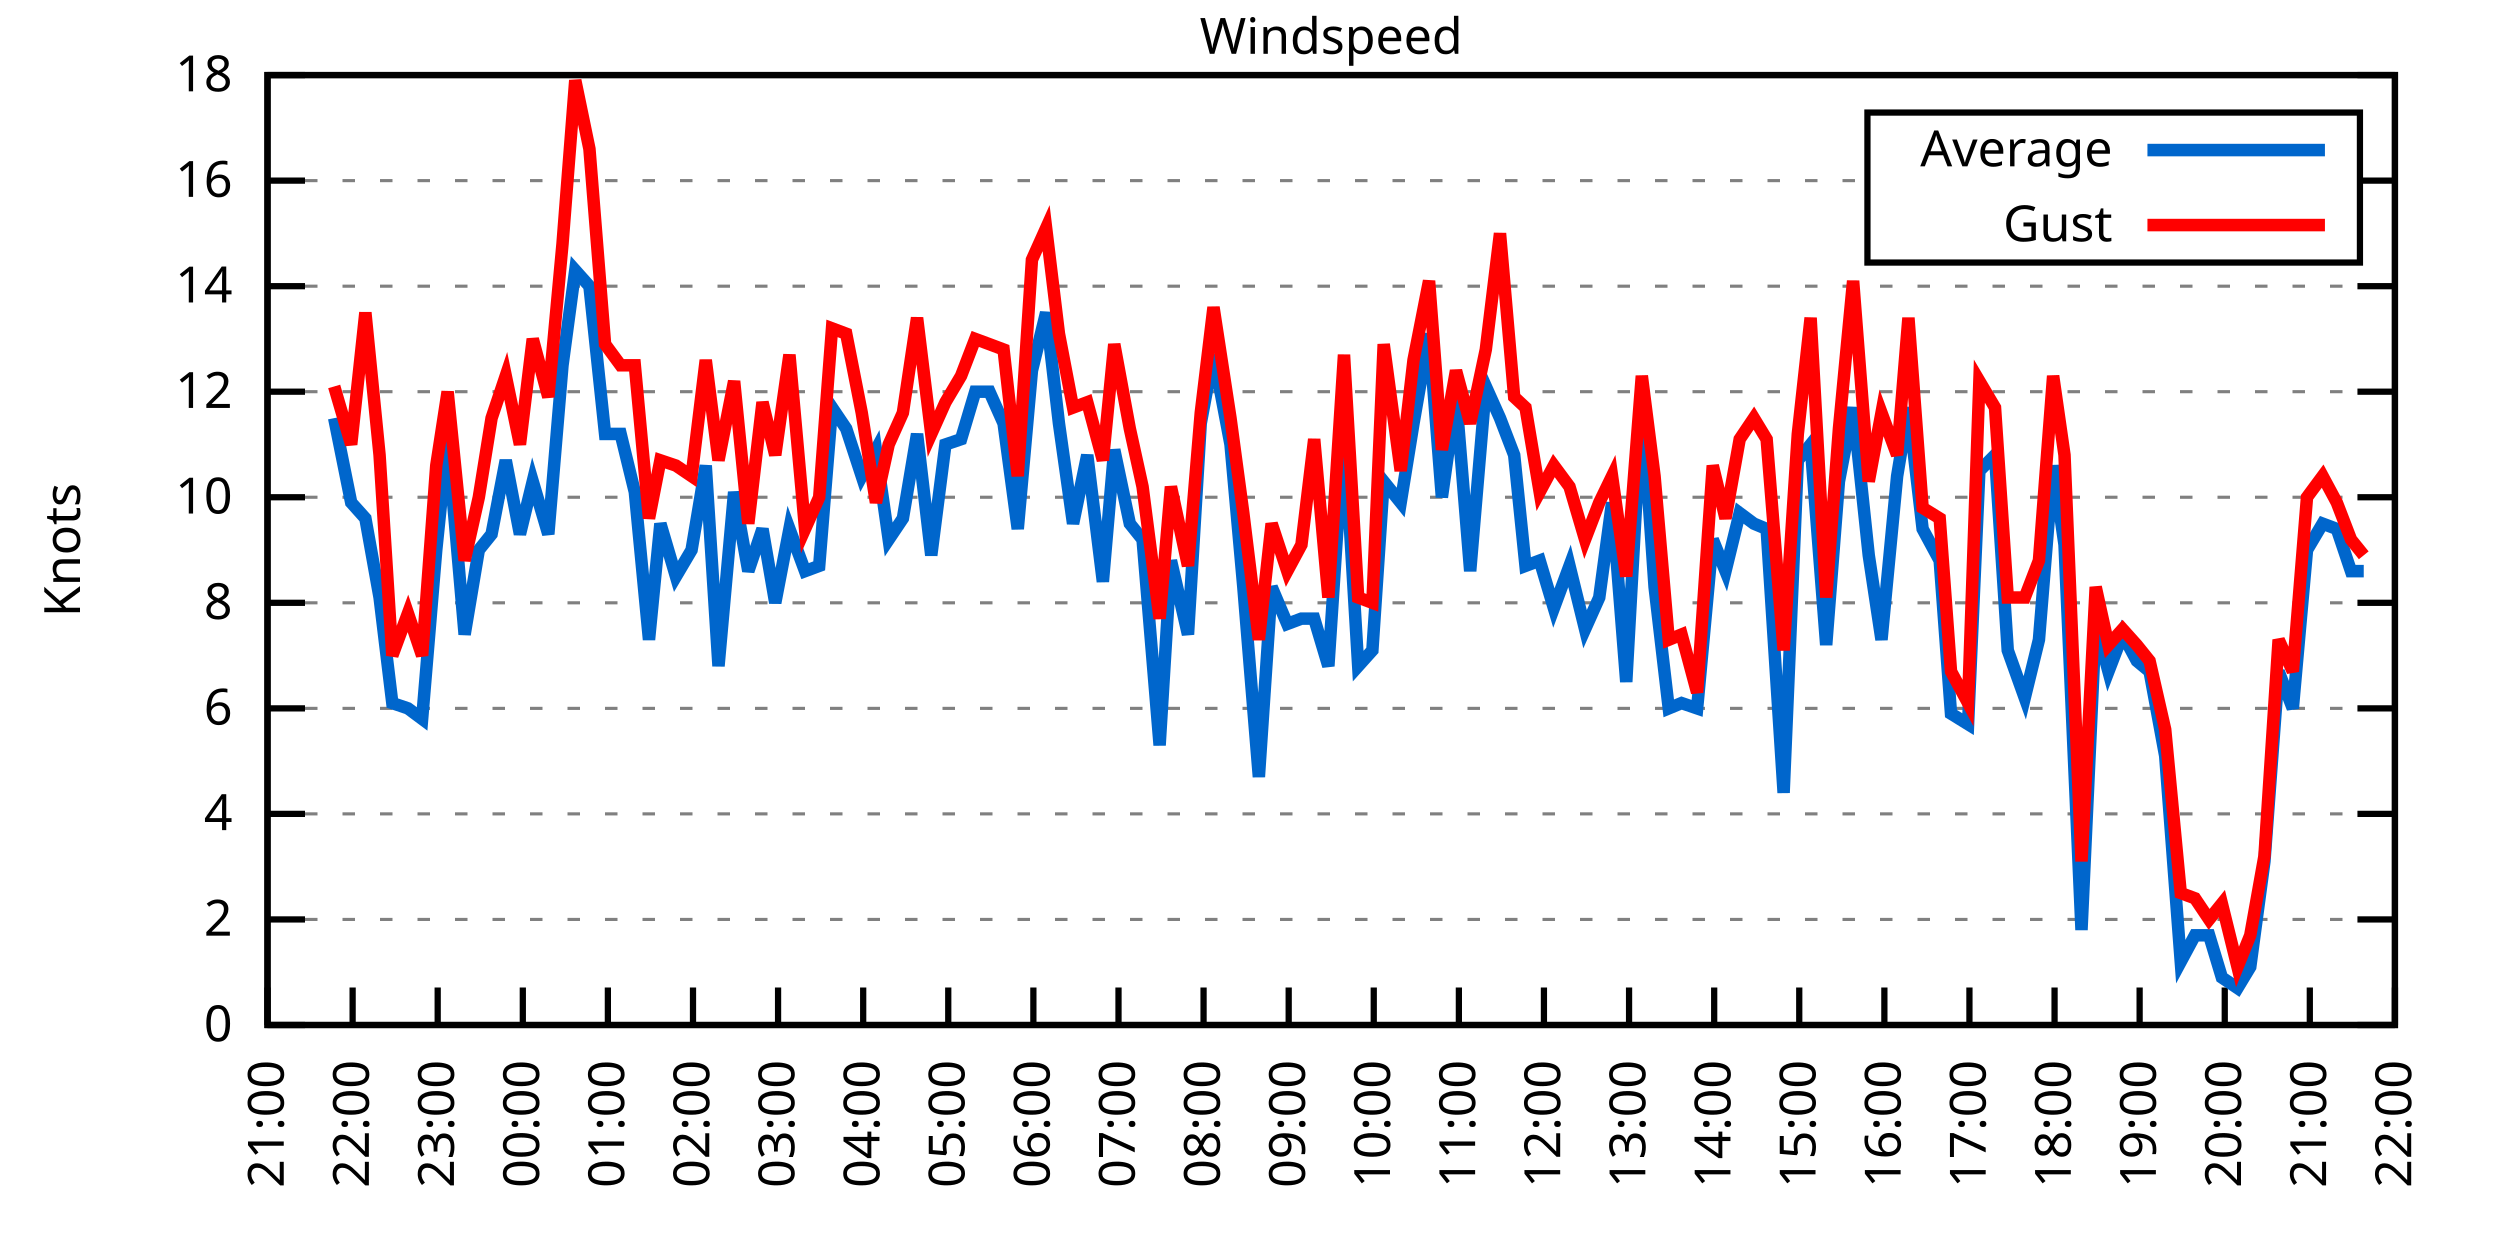
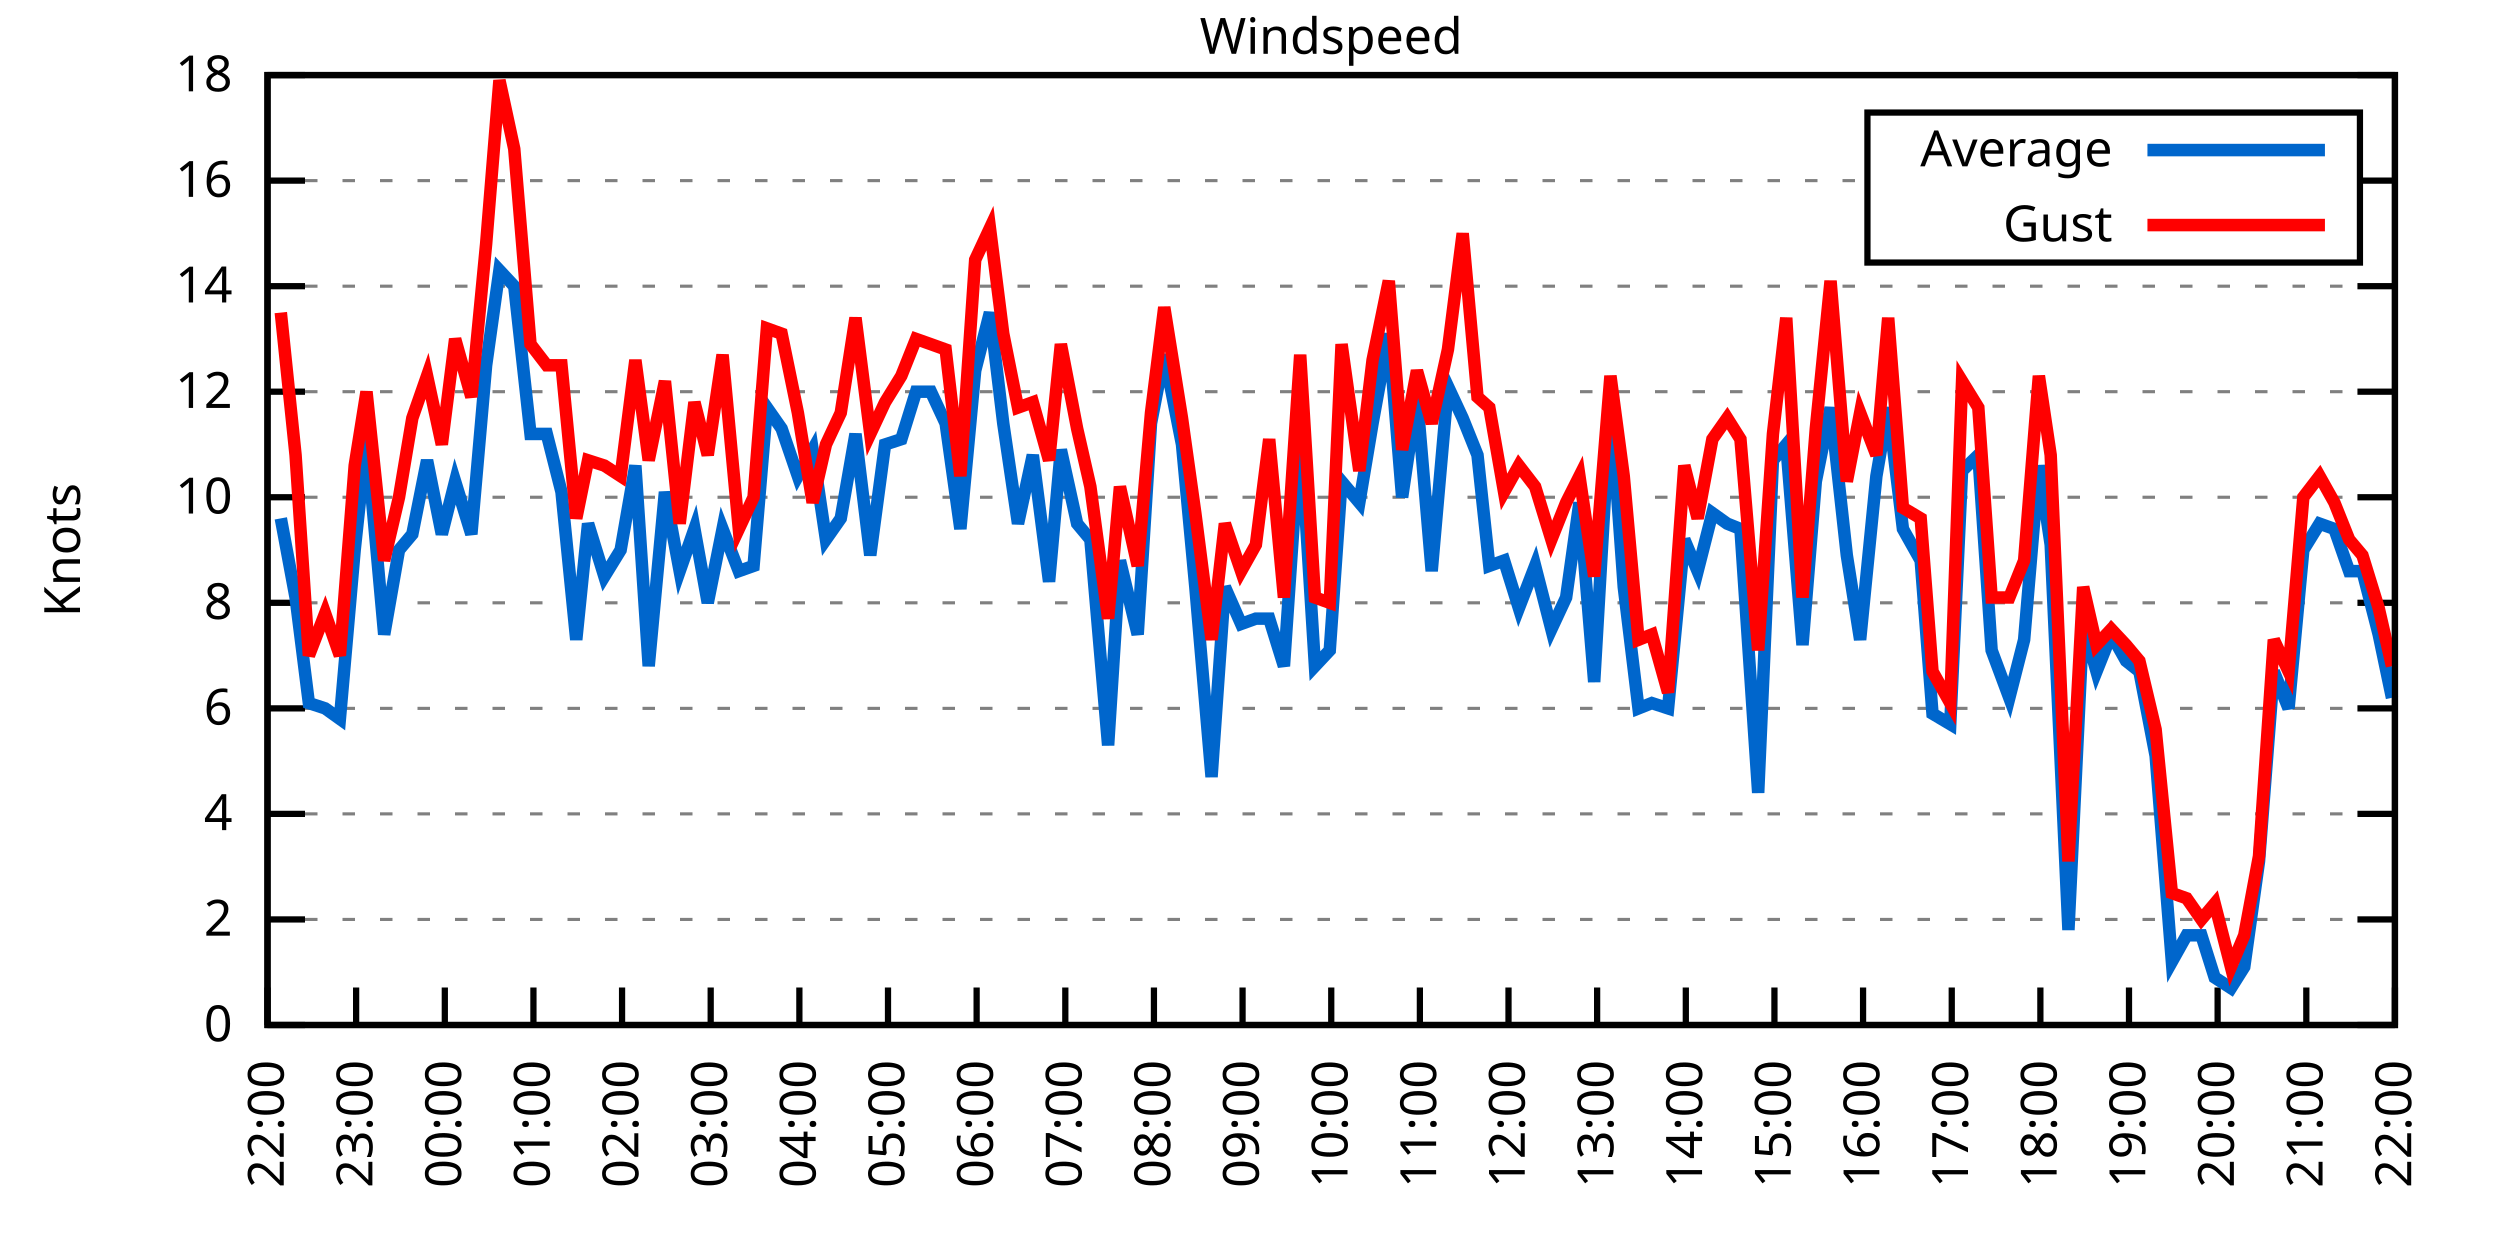
<svg xmlns="http://www.w3.org/2000/svg" xmlns:xlink="http://www.w3.org/1999/xlink" width="400" height="200" viewBox="0 0 400 200">
  <g id="gnuplot_canvas">
    <rect x="0" y="0" width="400" height="200" fill="none" />
    <defs>
      <circle id="gpDot" r="0.5" stroke-width="0.5" stroke="currentColor" />
      <path id="gpPt0" stroke-width="0.333" stroke="currentColor" d="M-1,0 h2 M0,-1 v2" />
      <path id="gpPt1" stroke-width="0.333" stroke="currentColor" d="M-1,-1 L1,1 M1,-1 L-1,1" />
      <path id="gpPt2" stroke-width="0.333" stroke="currentColor" d="M-1,0 L1,0 M0,-1 L0,1 M-1,-1 L1,1 M-1,1 L1,-1" />
      <rect id="gpPt3" stroke-width="0.333" stroke="currentColor" x="-1" y="-1" width="2" height="2" />
      <rect id="gpPt4" stroke-width="0.333" stroke="currentColor" fill="currentColor" x="-1" y="-1" width="2" height="2" />
      <circle id="gpPt5" stroke-width="0.333" stroke="currentColor" cx="0" cy="0" r="1" />
      <use xlink:href="#gpPt5" id="gpPt6" fill="currentColor" stroke="none" />
      <path id="gpPt7" stroke-width="0.333" stroke="currentColor" d="M0,-1.33 L-1.33,0.67 L1.33,0.67 z" />
      <use xlink:href="#gpPt7" id="gpPt8" fill="currentColor" stroke="none" />
      <use xlink:href="#gpPt7" id="gpPt9" stroke="currentColor" transform="rotate(180)" />
      <use xlink:href="#gpPt9" id="gpPt10" fill="currentColor" stroke="none" />
      <use xlink:href="#gpPt3" id="gpPt11" stroke="currentColor" transform="rotate(45)" />
      <use xlink:href="#gpPt11" id="gpPt12" fill="currentColor" stroke="none" />
      <path id="gpPt13" stroke-width="0.333" stroke="currentColor" d="M0,1.330 L1.265,0.411 L0.782,-1.067 L-0.782,-1.076 L-1.265,0.411 z" />
      <use xlink:href="#gpPt13" id="gpPt14" fill="currentColor" stroke="none" />
      <filter id="textbox" filterUnits="objectBoundingBox" x="0" y="0" height="1" width="1">
        <feFlood flood-color="white" flood-opacity="1" result="bgnd" />
        <feComposite in="SourceGraphic" in2="bgnd" operator="atop" />
      </filter>
      <filter id="greybox" filterUnits="objectBoundingBox" x="0" y="0" height="1" width="1">
        <feFlood flood-color="lightgrey" flood-opacity="1" result="grey" />
        <feComposite in="SourceGraphic" in2="grey" operator="atop" />
      </filter>
    </defs>
    <g fill="none" color="white" stroke="currentColor" stroke-width="1.00" stroke-linecap="butt" stroke-linejoin="miter">
</g>
    <g fill="none" color="black" stroke="currentColor" stroke-width="1.00" stroke-linecap="butt" stroke-linejoin="miter">
      <g stroke="none" shape-rendering="crispEdges">
        <polygon fill="rgb(255, 255, 255)" points="42.80,164.00 383.18,164.00 383.18,12.02 42.80,12.02 " />
      </g>
    </g>
    <g fill="none" color="black" stroke="currentColor" stroke-width="1.00" stroke-linecap="butt" stroke-linejoin="miter">
</g>
    <g fill="none" color="black" stroke="black" stroke-width="0.50" stroke-linecap="butt" stroke-linejoin="miter">
</g>
    <g fill="none" color="gray" stroke="currentColor" stroke-width="0.50" stroke-linecap="butt" stroke-linejoin="miter">
      <path stroke="gray" stroke-dasharray="2,4" class="gridline" d="M42.80,164.00 L383.19,164.00  " />
    </g>
    <g fill="none" color="gray" stroke="gray" stroke-width="1.00" stroke-linecap="butt" stroke-linejoin="miter">
</g>
    <g fill="none" color="black" stroke="currentColor" stroke-width="1.00" stroke-linecap="butt" stroke-linejoin="miter">
      <path stroke="black" d="M42.80,164.00 L48.80,164.00 M383.19,164.00 L377.19,164.00  " />
      <g transform="translate(37.20,166.60)" stroke="none" fill="black" font-family="Sans" font-size="8.00" text-anchor="end">
        <text>
          <tspan font-family="Sans"> 0</tspan>
        </text>
      </g>
    </g>
    <g fill="none" color="black" stroke="currentColor" stroke-width="1.00" stroke-linecap="butt" stroke-linejoin="miter">
</g>
    <g fill="none" color="black" stroke="black" stroke-width="0.50" stroke-linecap="butt" stroke-linejoin="miter">
</g>
    <g fill="none" color="gray" stroke="currentColor" stroke-width="0.50" stroke-linecap="butt" stroke-linejoin="miter">
      <path stroke="gray" stroke-dasharray="2,4" class="gridline" d="M42.80,147.11 L383.19,147.11  " />
    </g>
    <g fill="none" color="gray" stroke="gray" stroke-width="1.00" stroke-linecap="butt" stroke-linejoin="miter">
</g>
    <g fill="none" color="black" stroke="currentColor" stroke-width="1.00" stroke-linecap="butt" stroke-linejoin="miter">
      <path stroke="black" d="M42.80,147.11 L48.80,147.11 M383.19,147.11 L377.19,147.11  " />
      <g transform="translate(37.20,149.71)" stroke="none" fill="black" font-family="Sans" font-size="8.00" text-anchor="end">
        <text>
          <tspan font-family="Sans"> 2</tspan>
        </text>
      </g>
    </g>
    <g fill="none" color="black" stroke="currentColor" stroke-width="1.00" stroke-linecap="butt" stroke-linejoin="miter">
</g>
    <g fill="none" color="black" stroke="black" stroke-width="0.50" stroke-linecap="butt" stroke-linejoin="miter">
</g>
    <g fill="none" color="gray" stroke="currentColor" stroke-width="0.50" stroke-linecap="butt" stroke-linejoin="miter">
      <path stroke="gray" stroke-dasharray="2,4" class="gridline" d="M42.80,130.22 L383.19,130.22  " />
    </g>
    <g fill="none" color="gray" stroke="gray" stroke-width="1.00" stroke-linecap="butt" stroke-linejoin="miter">
</g>
    <g fill="none" color="black" stroke="currentColor" stroke-width="1.00" stroke-linecap="butt" stroke-linejoin="miter">
      <path stroke="black" d="M42.80,130.22 L48.80,130.22 M383.19,130.22 L377.19,130.22  " />
      <g transform="translate(37.20,132.82)" stroke="none" fill="black" font-family="Sans" font-size="8.00" text-anchor="end">
        <text>
          <tspan font-family="Sans"> 4</tspan>
        </text>
      </g>
    </g>
    <g fill="none" color="black" stroke="currentColor" stroke-width="1.00" stroke-linecap="butt" stroke-linejoin="miter">
</g>
    <g fill="none" color="black" stroke="black" stroke-width="0.50" stroke-linecap="butt" stroke-linejoin="miter">
</g>
    <g fill="none" color="gray" stroke="currentColor" stroke-width="0.50" stroke-linecap="butt" stroke-linejoin="miter">
      <path stroke="gray" stroke-dasharray="2,4" class="gridline" d="M42.80,113.34 L383.19,113.34  " />
    </g>
    <g fill="none" color="gray" stroke="gray" stroke-width="1.00" stroke-linecap="butt" stroke-linejoin="miter">
</g>
    <g fill="none" color="black" stroke="currentColor" stroke-width="1.00" stroke-linecap="butt" stroke-linejoin="miter">
      <path stroke="black" d="M42.80,113.34 L48.80,113.34 M383.19,113.34 L377.19,113.34  " />
      <g transform="translate(37.20,115.94)" stroke="none" fill="black" font-family="Sans" font-size="8.00" text-anchor="end">
        <text>
          <tspan font-family="Sans"> 6</tspan>
        </text>
      </g>
    </g>
    <g fill="none" color="black" stroke="currentColor" stroke-width="1.00" stroke-linecap="butt" stroke-linejoin="miter">
</g>
    <g fill="none" color="black" stroke="black" stroke-width="0.50" stroke-linecap="butt" stroke-linejoin="miter">
</g>
    <g fill="none" color="gray" stroke="currentColor" stroke-width="0.50" stroke-linecap="butt" stroke-linejoin="miter">
      <path stroke="gray" stroke-dasharray="2,4" class="gridline" d="M42.80,96.45 L383.19,96.45  " />
    </g>
    <g fill="none" color="gray" stroke="gray" stroke-width="1.00" stroke-linecap="butt" stroke-linejoin="miter">
</g>
    <g fill="none" color="black" stroke="currentColor" stroke-width="1.00" stroke-linecap="butt" stroke-linejoin="miter">
      <path stroke="black" d="M42.80,96.45 L48.80,96.45 M383.19,96.45 L377.19,96.45  " />
      <g transform="translate(37.20,99.05)" stroke="none" fill="black" font-family="Sans" font-size="8.00" text-anchor="end">
        <text>
          <tspan font-family="Sans"> 8</tspan>
        </text>
      </g>
    </g>
    <g fill="none" color="black" stroke="currentColor" stroke-width="1.00" stroke-linecap="butt" stroke-linejoin="miter">
</g>
    <g fill="none" color="black" stroke="black" stroke-width="0.50" stroke-linecap="butt" stroke-linejoin="miter">
</g>
    <g fill="none" color="gray" stroke="currentColor" stroke-width="0.50" stroke-linecap="butt" stroke-linejoin="miter">
      <path stroke="gray" stroke-dasharray="2,4" class="gridline" d="M42.80,79.56 L383.19,79.56  " />
    </g>
    <g fill="none" color="gray" stroke="gray" stroke-width="1.00" stroke-linecap="butt" stroke-linejoin="miter">
</g>
    <g fill="none" color="black" stroke="currentColor" stroke-width="1.00" stroke-linecap="butt" stroke-linejoin="miter">
      <path stroke="black" d="M42.80,79.56 L48.80,79.56 M383.19,79.56 L377.19,79.56  " />
      <g transform="translate(37.20,82.16)" stroke="none" fill="black" font-family="Sans" font-size="8.00" text-anchor="end">
        <text>
          <tspan font-family="Sans"> 10</tspan>
        </text>
      </g>
    </g>
    <g fill="none" color="black" stroke="currentColor" stroke-width="1.00" stroke-linecap="butt" stroke-linejoin="miter">
</g>
    <g fill="none" color="black" stroke="black" stroke-width="0.50" stroke-linecap="butt" stroke-linejoin="miter">
</g>
    <g fill="none" color="gray" stroke="currentColor" stroke-width="0.50" stroke-linecap="butt" stroke-linejoin="miter">
      <path stroke="gray" stroke-dasharray="2,4" class="gridline" d="M42.80,62.67 L383.19,62.67  " />
    </g>
    <g fill="none" color="gray" stroke="gray" stroke-width="1.00" stroke-linecap="butt" stroke-linejoin="miter">
</g>
    <g fill="none" color="black" stroke="currentColor" stroke-width="1.00" stroke-linecap="butt" stroke-linejoin="miter">
      <path stroke="black" d="M42.80,62.67 L48.80,62.67 M383.19,62.67 L377.19,62.67  " />
      <g transform="translate(37.20,65.27)" stroke="none" fill="black" font-family="Sans" font-size="8.00" text-anchor="end">
        <text>
          <tspan font-family="Sans"> 12</tspan>
        </text>
      </g>
    </g>
    <g fill="none" color="black" stroke="currentColor" stroke-width="1.00" stroke-linecap="butt" stroke-linejoin="miter">
</g>
    <g fill="none" color="black" stroke="black" stroke-width="0.50" stroke-linecap="butt" stroke-linejoin="miter">
</g>
    <g fill="none" color="gray" stroke="currentColor" stroke-width="0.50" stroke-linecap="butt" stroke-linejoin="miter">
      <path stroke="gray" stroke-dasharray="2,4" class="gridline" d="M42.80,45.79 L383.19,45.79  " />
    </g>
    <g fill="none" color="gray" stroke="gray" stroke-width="1.00" stroke-linecap="butt" stroke-linejoin="miter">
</g>
    <g fill="none" color="black" stroke="currentColor" stroke-width="1.00" stroke-linecap="butt" stroke-linejoin="miter">
      <path stroke="black" d="M42.80,45.79 L48.80,45.79 M383.19,45.79 L377.19,45.79  " />
      <g transform="translate(37.20,48.39)" stroke="none" fill="black" font-family="Sans" font-size="8.00" text-anchor="end">
        <text>
          <tspan font-family="Sans"> 14</tspan>
        </text>
      </g>
    </g>
    <g fill="none" color="black" stroke="currentColor" stroke-width="1.00" stroke-linecap="butt" stroke-linejoin="miter">
</g>
    <g fill="none" color="black" stroke="black" stroke-width="0.50" stroke-linecap="butt" stroke-linejoin="miter">
</g>
    <g fill="none" color="gray" stroke="currentColor" stroke-width="0.50" stroke-linecap="butt" stroke-linejoin="miter">
      <path stroke="gray" stroke-dasharray="2,4" class="gridline" d="M42.80,28.90 L298.79,28.90 M377.59,28.90 L383.19,28.90  " />
    </g>
    <g fill="none" color="gray" stroke="gray" stroke-width="1.00" stroke-linecap="butt" stroke-linejoin="miter">
</g>
    <g fill="none" color="black" stroke="currentColor" stroke-width="1.00" stroke-linecap="butt" stroke-linejoin="miter">
      <path stroke="black" d="M42.80,28.90 L48.80,28.90 M383.19,28.90 L377.19,28.90  " />
      <g transform="translate(37.20,31.50)" stroke="none" fill="black" font-family="Sans" font-size="8.00" text-anchor="end">
        <text>
          <tspan font-family="Sans"> 16</tspan>
        </text>
      </g>
    </g>
    <g fill="none" color="black" stroke="currentColor" stroke-width="1.00" stroke-linecap="butt" stroke-linejoin="miter">
</g>
    <g fill="none" color="black" stroke="black" stroke-width="0.50" stroke-linecap="butt" stroke-linejoin="miter">
</g>
    <g fill="none" color="gray" stroke="currentColor" stroke-width="0.50" stroke-linecap="butt" stroke-linejoin="miter">
      <path stroke="gray" stroke-dasharray="2,4" class="gridline" d="M42.80,12.01 L383.19,12.01  " />
    </g>
    <g fill="none" color="gray" stroke="gray" stroke-width="1.00" stroke-linecap="butt" stroke-linejoin="miter">
</g>
    <g fill="none" color="black" stroke="currentColor" stroke-width="1.00" stroke-linecap="butt" stroke-linejoin="miter">
      <path stroke="black" d="M42.80,12.01 L48.80,12.01 M383.19,12.01 L377.19,12.01  " />
      <g transform="translate(37.20,14.61)" stroke="none" fill="black" font-family="Sans" font-size="8.00" text-anchor="end">
        <text>
          <tspan font-family="Sans"> 18</tspan>
        </text>
      </g>
    </g>
    <g fill="none" color="black" stroke="currentColor" stroke-width="1.00" stroke-linecap="butt" stroke-linejoin="miter">
      <path stroke="black" d="M42.80,164.00 L42.80,158.00  " />
      <g transform="translate(45.40,169.60) rotate(270.00)" stroke="none" fill="black" font-family="Sans" font-size="8.00" text-anchor="end">
        <text>
-           <tspan font-family="Sans">21:00</tspan>
-         </text>
-       </g>
-     </g>
-     <g fill="none" color="black" stroke="currentColor" stroke-width="1.00" stroke-linecap="butt" stroke-linejoin="miter">
-       <path stroke="black" d="M56.42,164.00 L56.42,158.00  " />
-       <g transform="translate(59.02,169.60) rotate(270.00)" stroke="none" fill="black" font-family="Sans" font-size="8.00" text-anchor="end">
-         <text>
          <tspan font-family="Sans">22:00</tspan>
        </text>
      </g>
    </g>
    <g fill="none" color="black" stroke="currentColor" stroke-width="1.00" stroke-linecap="butt" stroke-linejoin="miter">
-       <path stroke="black" d="M70.03,164.00 L70.03,158.00  " />
-       <g transform="translate(72.63,169.60) rotate(270.00)" stroke="none" fill="black" font-family="Sans" font-size="8.00" text-anchor="end">
+       <path stroke="black" d="M56.98,164.00 L56.98,158.00  " />
+       <g transform="translate(59.58,169.60) rotate(270.00)" stroke="none" fill="black" font-family="Sans" font-size="8.00" text-anchor="end">
        <text>
          <tspan font-family="Sans">23:00</tspan>
        </text>
      </g>
    </g>
    <g fill="none" color="black" stroke="currentColor" stroke-width="1.00" stroke-linecap="butt" stroke-linejoin="miter">
-       <path stroke="black" d="M83.65,164.00 L83.65,158.00  " />
-       <g transform="translate(86.25,169.60) rotate(270.00)" stroke="none" fill="black" font-family="Sans" font-size="8.00" text-anchor="end">
+       <path stroke="black" d="M71.17,164.00 L71.17,158.00  " />
+       <g transform="translate(73.77,169.60) rotate(270.00)" stroke="none" fill="black" font-family="Sans" font-size="8.00" text-anchor="end">
        <text>
          <tspan font-family="Sans">00:00</tspan>
        </text>
      </g>
    </g>
    <g fill="none" color="black" stroke="currentColor" stroke-width="1.00" stroke-linecap="butt" stroke-linejoin="miter">
-       <path stroke="black" d="M97.26,164.00 L97.26,158.00  " />
-       <g transform="translate(99.86,169.60) rotate(270.00)" stroke="none" fill="black" font-family="Sans" font-size="8.00" text-anchor="end">
+       <path stroke="black" d="M85.35,164.00 L85.35,158.00  " />
+       <g transform="translate(87.95,169.60) rotate(270.00)" stroke="none" fill="black" font-family="Sans" font-size="8.00" text-anchor="end">
        <text>
          <tspan font-family="Sans">01:00</tspan>
        </text>
      </g>
    </g>
    <g fill="none" color="black" stroke="currentColor" stroke-width="1.00" stroke-linecap="butt" stroke-linejoin="miter">
-       <path stroke="black" d="M110.88,164.00 L110.88,158.00  " />
-       <g transform="translate(113.48,169.60) rotate(270.00)" stroke="none" fill="black" font-family="Sans" font-size="8.00" text-anchor="end">
+       <path stroke="black" d="M99.53,164.00 L99.53,158.00  " />
+       <g transform="translate(102.13,169.60) rotate(270.00)" stroke="none" fill="black" font-family="Sans" font-size="8.00" text-anchor="end">
        <text>
          <tspan font-family="Sans">02:00</tspan>
        </text>
      </g>
    </g>
    <g fill="none" color="black" stroke="currentColor" stroke-width="1.00" stroke-linecap="butt" stroke-linejoin="miter">
-       <path stroke="black" d="M124.49,164.00 L124.49,158.00  " />
-       <g transform="translate(127.09,169.60) rotate(270.00)" stroke="none" fill="black" font-family="Sans" font-size="8.00" text-anchor="end">
+       <path stroke="black" d="M113.71,164.00 L113.71,158.00  " />
+       <g transform="translate(116.31,169.60) rotate(270.00)" stroke="none" fill="black" font-family="Sans" font-size="8.00" text-anchor="end">
        <text>
          <tspan font-family="Sans">03:00</tspan>
        </text>
      </g>
    </g>
    <g fill="none" color="black" stroke="currentColor" stroke-width="1.00" stroke-linecap="butt" stroke-linejoin="miter">
-       <path stroke="black" d="M138.11,164.00 L138.11,158.00  " />
-       <g transform="translate(140.71,169.60) rotate(270.00)" stroke="none" fill="black" font-family="Sans" font-size="8.00" text-anchor="end">
+       <path stroke="black" d="M127.90,164.00 L127.90,158.00  " />
+       <g transform="translate(130.50,169.60) rotate(270.00)" stroke="none" fill="black" font-family="Sans" font-size="8.00" text-anchor="end">
        <text>
          <tspan font-family="Sans">04:00</tspan>
        </text>
      </g>
    </g>
    <g fill="none" color="black" stroke="currentColor" stroke-width="1.00" stroke-linecap="butt" stroke-linejoin="miter">
-       <path stroke="black" d="M151.72,164.00 L151.72,158.00  " />
-       <g transform="translate(154.32,169.60) rotate(270.00)" stroke="none" fill="black" font-family="Sans" font-size="8.00" text-anchor="end">
+       <path stroke="black" d="M142.08,164.00 L142.08,158.00  " />
+       <g transform="translate(144.68,169.60) rotate(270.00)" stroke="none" fill="black" font-family="Sans" font-size="8.00" text-anchor="end">
        <text>
          <tspan font-family="Sans">05:00</tspan>
        </text>
      </g>
    </g>
    <g fill="none" color="black" stroke="currentColor" stroke-width="1.00" stroke-linecap="butt" stroke-linejoin="miter">
-       <path stroke="black" d="M165.34,164.00 L165.34,158.00  " />
-       <g transform="translate(167.94,169.60) rotate(270.00)" stroke="none" fill="black" font-family="Sans" font-size="8.00" text-anchor="end">
+       <path stroke="black" d="M156.26,164.00 L156.26,158.00  " />
+       <g transform="translate(158.86,169.60) rotate(270.00)" stroke="none" fill="black" font-family="Sans" font-size="8.00" text-anchor="end">
        <text>
          <tspan font-family="Sans">06:00</tspan>
        </text>
      </g>
    </g>
    <g fill="none" color="black" stroke="currentColor" stroke-width="1.00" stroke-linecap="butt" stroke-linejoin="miter">
-       <path stroke="black" d="M178.96,164.00 L178.96,158.00  " />
-       <g transform="translate(181.56,169.60) rotate(270.00)" stroke="none" fill="black" font-family="Sans" font-size="8.00" text-anchor="end">
+       <path stroke="black" d="M170.45,164.00 L170.45,158.00  " />
+       <g transform="translate(173.05,169.60) rotate(270.00)" stroke="none" fill="black" font-family="Sans" font-size="8.00" text-anchor="end">
        <text>
          <tspan font-family="Sans">07:00</tspan>
        </text>
      </g>
    </g>
    <g fill="none" color="black" stroke="currentColor" stroke-width="1.00" stroke-linecap="butt" stroke-linejoin="miter">
-       <path stroke="black" d="M192.57,164.00 L192.57,158.00  " />
-       <g transform="translate(195.17,169.60) rotate(270.00)" stroke="none" fill="black" font-family="Sans" font-size="8.00" text-anchor="end">
+       <path stroke="black" d="M184.63,164.00 L184.63,158.00  " />
+       <g transform="translate(187.23,169.60) rotate(270.00)" stroke="none" fill="black" font-family="Sans" font-size="8.00" text-anchor="end">
        <text>
          <tspan font-family="Sans">08:00</tspan>
        </text>
      </g>
    </g>
    <g fill="none" color="black" stroke="currentColor" stroke-width="1.00" stroke-linecap="butt" stroke-linejoin="miter">
-       <path stroke="black" d="M206.19,164.00 L206.19,158.00  " />
-       <g transform="translate(208.79,169.60) rotate(270.00)" stroke="none" fill="black" font-family="Sans" font-size="8.00" text-anchor="end">
+       <path stroke="black" d="M198.81,164.00 L198.81,158.00  " />
+       <g transform="translate(201.41,169.60) rotate(270.00)" stroke="none" fill="black" font-family="Sans" font-size="8.00" text-anchor="end">
        <text>
          <tspan font-family="Sans">09:00</tspan>
        </text>
      </g>
    </g>
    <g fill="none" color="black" stroke="currentColor" stroke-width="1.00" stroke-linecap="butt" stroke-linejoin="miter">
-       <path stroke="black" d="M219.80,164.00 L219.80,158.00  " />
-       <g transform="translate(222.40,169.60) rotate(270.00)" stroke="none" fill="black" font-family="Sans" font-size="8.00" text-anchor="end">
+       <path stroke="black" d="M213.00,164.00 L213.00,158.00  " />
+       <g transform="translate(215.60,169.60) rotate(270.00)" stroke="none" fill="black" font-family="Sans" font-size="8.00" text-anchor="end">
        <text>
          <tspan font-family="Sans">10:00</tspan>
        </text>
      </g>
    </g>
    <g fill="none" color="black" stroke="currentColor" stroke-width="1.00" stroke-linecap="butt" stroke-linejoin="miter">
-       <path stroke="black" d="M233.42,164.00 L233.42,158.00  " />
-       <g transform="translate(236.02,169.60) rotate(270.00)" stroke="none" fill="black" font-family="Sans" font-size="8.00" text-anchor="end">
+       <path stroke="black" d="M227.18,164.00 L227.18,158.00  " />
+       <g transform="translate(229.78,169.60) rotate(270.00)" stroke="none" fill="black" font-family="Sans" font-size="8.00" text-anchor="end">
        <text>
          <tspan font-family="Sans">11:00</tspan>
        </text>
      </g>
    </g>
    <g fill="none" color="black" stroke="currentColor" stroke-width="1.00" stroke-linecap="butt" stroke-linejoin="miter">
-       <path stroke="black" d="M247.03,164.00 L247.03,158.00  " />
-       <g transform="translate(249.63,169.60) rotate(270.00)" stroke="none" fill="black" font-family="Sans" font-size="8.00" text-anchor="end">
+       <path stroke="black" d="M241.36,164.00 L241.36,158.00  " />
+       <g transform="translate(243.96,169.60) rotate(270.00)" stroke="none" fill="black" font-family="Sans" font-size="8.00" text-anchor="end">
        <text>
          <tspan font-family="Sans">12:00</tspan>
        </text>
      </g>
    </g>
    <g fill="none" color="black" stroke="currentColor" stroke-width="1.00" stroke-linecap="butt" stroke-linejoin="miter">
-       <path stroke="black" d="M260.65,164.00 L260.65,158.00  " />
-       <g transform="translate(263.25,169.60) rotate(270.00)" stroke="none" fill="black" font-family="Sans" font-size="8.00" text-anchor="end">
+       <path stroke="black" d="M255.54,164.00 L255.54,158.00  " />
+       <g transform="translate(258.14,169.60) rotate(270.00)" stroke="none" fill="black" font-family="Sans" font-size="8.00" text-anchor="end">
        <text>
          <tspan font-family="Sans">13:00</tspan>
        </text>
      </g>
    </g>
    <g fill="none" color="black" stroke="currentColor" stroke-width="1.00" stroke-linecap="butt" stroke-linejoin="miter">
-       <path stroke="black" d="M274.27,164.00 L274.27,158.00  " />
-       <g transform="translate(276.87,169.60) rotate(270.00)" stroke="none" fill="black" font-family="Sans" font-size="8.00" text-anchor="end">
+       <path stroke="black" d="M269.73,164.00 L269.73,158.00  " />
+       <g transform="translate(272.33,169.60) rotate(270.00)" stroke="none" fill="black" font-family="Sans" font-size="8.00" text-anchor="end">
        <text>
          <tspan font-family="Sans">14:00</tspan>
        </text>
      </g>
    </g>
    <g fill="none" color="black" stroke="currentColor" stroke-width="1.00" stroke-linecap="butt" stroke-linejoin="miter">
-       <path stroke="black" d="M287.88,164.00 L287.88,158.00  " />
-       <g transform="translate(290.48,169.60) rotate(270.00)" stroke="none" fill="black" font-family="Sans" font-size="8.00" text-anchor="end">
+       <path stroke="black" d="M283.91,164.00 L283.91,158.00  " />
+       <g transform="translate(286.51,169.60) rotate(270.00)" stroke="none" fill="black" font-family="Sans" font-size="8.00" text-anchor="end">
        <text>
          <tspan font-family="Sans">15:00</tspan>
        </text>
      </g>
    </g>
    <g fill="none" color="black" stroke="currentColor" stroke-width="1.00" stroke-linecap="butt" stroke-linejoin="miter">
-       <path stroke="black" d="M301.50,164.00 L301.50,158.00  " />
-       <g transform="translate(304.10,169.60) rotate(270.00)" stroke="none" fill="black" font-family="Sans" font-size="8.00" text-anchor="end">
+       <path stroke="black" d="M298.09,164.00 L298.09,158.00  " />
+       <g transform="translate(300.69,169.60) rotate(270.00)" stroke="none" fill="black" font-family="Sans" font-size="8.00" text-anchor="end">
        <text>
          <tspan font-family="Sans">16:00</tspan>
        </text>
      </g>
    </g>
    <g fill="none" color="black" stroke="currentColor" stroke-width="1.00" stroke-linecap="butt" stroke-linejoin="miter">
-       <path stroke="black" d="M315.11,164.00 L315.11,158.00  " />
-       <g transform="translate(317.71,169.60) rotate(270.00)" stroke="none" fill="black" font-family="Sans" font-size="8.00" text-anchor="end">
+       <path stroke="black" d="M312.28,164.00 L312.28,158.00  " />
+       <g transform="translate(314.88,169.60) rotate(270.00)" stroke="none" fill="black" font-family="Sans" font-size="8.00" text-anchor="end">
        <text>
          <tspan font-family="Sans">17:00</tspan>
        </text>
      </g>
    </g>
    <g fill="none" color="black" stroke="currentColor" stroke-width="1.00" stroke-linecap="butt" stroke-linejoin="miter">
-       <path stroke="black" d="M328.73,164.00 L328.73,158.00  " />
-       <g transform="translate(331.33,169.60) rotate(270.00)" stroke="none" fill="black" font-family="Sans" font-size="8.00" text-anchor="end">
+       <path stroke="black" d="M326.46,164.00 L326.46,158.00  " />
+       <g transform="translate(329.06,169.60) rotate(270.00)" stroke="none" fill="black" font-family="Sans" font-size="8.00" text-anchor="end">
        <text>
          <tspan font-family="Sans">18:00</tspan>
        </text>
      </g>
    </g>
    <g fill="none" color="black" stroke="currentColor" stroke-width="1.00" stroke-linecap="butt" stroke-linejoin="miter">
-       <path stroke="black" d="M342.34,164.00 L342.34,158.00  " />
-       <g transform="translate(344.94,169.60) rotate(270.00)" stroke="none" fill="black" font-family="Sans" font-size="8.00" text-anchor="end">
+       <path stroke="black" d="M340.64,164.00 L340.64,158.00  " />
+       <g transform="translate(343.24,169.60) rotate(270.00)" stroke="none" fill="black" font-family="Sans" font-size="8.00" text-anchor="end">
        <text>
          <tspan font-family="Sans">19:00</tspan>
        </text>
      </g>
    </g>
    <g fill="none" color="black" stroke="currentColor" stroke-width="1.00" stroke-linecap="butt" stroke-linejoin="miter">
-       <path stroke="black" d="M355.96,164.00 L355.96,158.00  " />
-       <g transform="translate(358.56,169.60) rotate(270.00)" stroke="none" fill="black" font-family="Sans" font-size="8.00" text-anchor="end">
+       <path stroke="black" d="M354.82,164.00 L354.82,158.00  " />
+       <g transform="translate(357.42,169.60) rotate(270.00)" stroke="none" fill="black" font-family="Sans" font-size="8.00" text-anchor="end">
        <text>
          <tspan font-family="Sans">20:00</tspan>
        </text>
      </g>
    </g>
    <g fill="none" color="black" stroke="currentColor" stroke-width="1.00" stroke-linecap="butt" stroke-linejoin="miter">
-       <path stroke="black" d="M369.57,164.00 L369.57,158.00  " />
-       <g transform="translate(372.17,169.60) rotate(270.00)" stroke="none" fill="black" font-family="Sans" font-size="8.00" text-anchor="end">
+       <path stroke="black" d="M369.01,164.00 L369.01,158.00  " />
+       <g transform="translate(371.61,169.60) rotate(270.00)" stroke="none" fill="black" font-family="Sans" font-size="8.00" text-anchor="end">
        <text>
          <tspan font-family="Sans">21:00</tspan>
        </text>
      </g>
    </g>
    <g fill="none" color="black" stroke="currentColor" stroke-width="1.00" stroke-linecap="butt" stroke-linejoin="miter">
      <path stroke="black" d="M383.19,164.00 L383.19,158.00  " />
      <g transform="translate(385.79,169.60) rotate(270.00)" stroke="none" fill="black" font-family="Sans" font-size="8.00" text-anchor="end">
        <text>
          <tspan font-family="Sans">22:00</tspan>
        </text>
      </g>
    </g>
    <g fill="none" color="black" stroke="currentColor" stroke-width="1.00" stroke-linecap="butt" stroke-linejoin="miter">
</g>
    <g fill="none" color="black" stroke="currentColor" stroke-width="1.00" stroke-linecap="butt" stroke-linejoin="miter">
      <path stroke="black" d="M42.80,12.01 L42.80,164.00 L383.19,164.00 L383.19,12.01 L42.80,12.01 Z  " />
    </g>
    <g fill="none" color="black" stroke="currentColor" stroke-width="1.00" stroke-linecap="butt" stroke-linejoin="miter">
</g>
    <g fill="none" color="black" stroke="currentColor" stroke-width="1.00" stroke-linecap="butt" stroke-linejoin="miter">
      <path stroke="black" d="M298.79,42.01 L298.79,18.01 L377.59,18.01 L377.59,42.01 L298.79,42.01 Z  " />
    </g>
    <g id="Windspeed_plot_1">
      <g fill="none" color="white" stroke="black" stroke-width="2.00" stroke-linecap="butt" stroke-linejoin="miter">
</g>
      <g fill="none" color="black" stroke="currentColor" stroke-width="2.00" stroke-linecap="butt" stroke-linejoin="miter">
        <g transform="translate(337.99,26.61)" stroke="none" fill="black" font-family="Sans" font-size="8.00" text-anchor="end">
          <text>
            <tspan font-family="Sans">Average</tspan>
          </text>
        </g>
      </g>
      <g fill="none" color="black" stroke="currentColor" stroke-width="2.00" stroke-linecap="butt" stroke-linejoin="miter">
-         <path stroke="rgb(  0, 102, 204)" d="M343.59,24.01 L371.99,24.01 M53.47,66.90 L56.19,80.41 L58.46,82.94 L60.73,95.60 L62.77,112.49 L65.27,113.34   L67.54,115.03 L69.80,88.00 L71.62,70.27 L74.34,101.52 L76.61,88.00 L78.65,85.47 L80.92,73.65 L83.19,85.47   L85.24,77.03 L87.73,85.47 L90.00,58.45 L92.04,43.25 L94.31,45.79 L96.81,69.43 L99.30,69.43 L101.57,78.72   L103.84,102.36 L105.66,83.78 L108.15,92.23 L110.65,88.00 L112.92,74.49 L114.96,106.58 L117.46,78.72 L119.73,91.38   L122.00,84.63 L124.04,96.45 L126.31,84.63 L128.81,91.38 L131.07,90.54 L133.12,65.21 L135.39,68.58 L137.88,76.18   L140.15,71.96 L142.19,86.32 L144.46,82.94 L146.73,69.43 L149.00,88.85 L151.27,71.12 L153.77,70.27 L156.04,62.67   L158.31,62.67 L160.57,67.74 L162.84,84.63 L165.11,59.30 L167.38,50.01 L169.43,67.74 L171.69,83.78 L173.96,72.81   L176.46,93.07 L178.28,71.96 L180.77,83.78 L182.81,86.32 L185.54,119.25 L187.35,89.69 L190.08,101.52 L192.12,67.74   L194.16,56.76 L196.88,71.12 L198.93,93.92 L201.42,124.31 L203.46,93.92 L205.96,99.83 L208.23,98.98 L210.27,98.98   L212.54,106.58 L215.04,68.58 L217.31,106.58 L219.58,104.05 L221.39,77.03 L224.11,80.41 L226.16,67.74 L228.65,53.39   L230.70,79.56 L232.96,63.52 L235.23,91.38 L237.73,61.83 L240.00,66.90 L242.27,72.81 L244.08,90.54 L246.35,89.69   L248.62,97.29 L251.12,90.54 L253.61,100.67 L255.88,95.60 L257.93,80.41 L260.20,109.11 L262.69,64.36 L264.73,93.92   L267.00,113.34 L269.05,112.49 L271.54,113.34 L274.04,86.32 L276.08,91.38 L278.35,82.09 L280.62,83.78 L282.66,84.63   L285.38,126.85 L287.65,73.65 L289.70,71.12 L292.19,103.20 L294.23,77.03 L296.50,65.21 L299.00,88.85 L301.04,102.36   L303.54,76.18 L305.35,65.21 L307.62,84.63 L310.35,89.69 L312.16,114.18 L314.89,115.87 L316.70,75.34 L319.20,72.81   L321.24,104.05 L323.96,111.65 L326.23,102.36 L328.50,74.49 L330.32,87.16 L333.04,148.80 L335.31,99.83 L337.35,107.43   L339.62,101.52 L341.89,105.74 L343.93,107.43 L346.43,120.94 L348.92,153.87 L351.19,149.65 L353.46,149.65 L355.50,156.40   L358.00,158.09 L360.04,154.71 L362.31,137.82 L364.58,107.43 L366.85,113.34 L369.12,88.00 L371.62,83.78 L373.89,84.63   L376.16,91.38 L378.20,91.38  " />
+         <path stroke="rgb(  0, 102, 204)" d="M343.59,24.01 L371.99,24.01 M44.93,82.94 L47.29,95.60 L49.42,112.49 L52.02,113.34 L54.38,115.03 L56.75,88.00   L58.64,70.27 L61.47,101.52 L63.84,88.00 L65.97,85.47 L68.33,73.65 L70.69,85.47 L72.82,77.03 L75.42,85.47   L77.78,58.45 L79.91,43.25 L82.28,45.79 L84.88,69.43 L87.48,69.43 L89.84,78.72 L92.20,102.36 L94.09,83.78   L96.70,92.23 L99.30,88.00 L101.66,74.49 L103.79,106.58 L106.39,78.72 L108.75,91.38 L111.11,84.63 L113.24,96.45   L115.61,84.63 L118.21,91.38 L120.57,90.54 L122.70,65.21 L125.06,68.58 L127.66,76.18 L130.02,71.96 L132.15,86.32   L134.52,82.94 L136.88,69.43 L139.24,88.85 L141.61,71.12 L144.21,70.27 L146.57,62.67 L148.94,62.67 L151.30,67.74   L153.66,84.63 L156.03,59.30 L158.39,50.01 L160.52,67.74 L162.88,83.78 L165.25,72.81 L167.85,93.07 L169.74,71.96   L172.34,83.78 L174.46,86.32 L177.30,119.25 L179.19,89.69 L182.03,101.52 L184.16,67.74 L186.28,56.76 L189.12,71.12   L191.25,93.92 L193.85,124.31 L195.98,93.92 L198.58,99.83 L200.94,98.98 L203.07,98.98 L205.43,106.58 L208.03,68.58   L210.39,106.58 L212.76,104.05 L214.65,77.03 L217.49,80.41 L219.61,67.74 L222.21,53.39 L224.34,79.56 L226.71,63.52   L229.07,91.38 L231.67,61.83 L234.03,66.90 L236.40,72.81 L238.29,90.54 L240.65,89.69 L243.02,97.29 L245.62,90.54   L248.22,100.67 L250.58,95.60 L252.71,80.41 L255.07,109.11 L257.67,64.36 L259.80,93.92 L262.16,113.34 L264.29,112.49   L266.89,113.34 L269.49,86.32 L271.62,91.38 L273.98,82.09 L276.35,83.78 L278.47,84.63 L281.31,126.85 L283.67,73.65   L285.80,71.12 L288.40,103.20 L290.53,77.03 L292.89,65.21 L295.49,88.85 L297.62,102.36 L300.22,76.18 L302.11,65.21   L304.47,84.63 L307.31,89.69 L309.20,114.18 L312.04,115.87 L313.93,75.34 L316.53,72.81 L318.66,104.05 L321.49,111.65   L323.86,102.36 L326.22,74.49 L328.11,87.16 L330.95,148.80 L333.31,99.83 L335.44,107.43 L337.80,101.52 L340.17,105.74   L342.30,107.43 L344.90,120.94 L347.50,153.87 L349.86,149.65 L352.22,149.65 L354.35,156.40 L356.95,158.09 L359.08,154.71   L361.44,137.82 L363.81,107.43 L366.17,113.34 L368.53,88.00 L371.13,83.78 L373.50,84.63 L375.86,91.38 L377.99,91.38   L380.59,101.52 L382.72,111.65  " />
      </g>
    </g>
    <g id="Windspeed_plot_2">
      <g fill="none" color="black" stroke="currentColor" stroke-width="2.00" stroke-linecap="butt" stroke-linejoin="miter">
        <g transform="translate(337.99,38.61)" stroke="none" fill="black" font-family="Sans" font-size="8.00" text-anchor="end">
          <text>
            <tspan font-family="Sans">Gust</tspan>
          </text>
        </g>
      </g>
      <g fill="none" color="black" stroke="currentColor" stroke-width="2.00" stroke-linecap="butt" stroke-linejoin="miter">
-         <path stroke="rgb(255,   0,   0)" d="M343.59,36.01 L371.99,36.01 M53.47,61.83 L56.19,71.12 L58.46,50.01 L60.73,72.81 L62.77,104.89 L65.27,98.14   L67.54,104.89 L69.80,74.49 L71.62,62.67 L74.34,89.69 L76.61,79.56 L78.65,66.90 L80.92,60.14 L83.19,71.12   L85.24,54.23 L87.73,63.52 L90.00,39.03 L92.04,12.85 L94.31,23.83 L96.81,55.07 L99.30,58.45 L101.57,58.45   L103.84,82.94 L105.66,73.65 L108.15,74.49 L110.65,76.18 L112.92,57.61 L114.96,73.65 L117.46,60.98 L119.73,83.78   L122.00,64.36 L124.04,72.81 L126.31,56.76 L128.81,84.63 L131.07,79.56 L133.12,52.54 L135.39,53.39 L137.88,66.05   L140.15,80.41 L142.19,71.12 L144.46,66.05 L146.73,50.85 L149.00,69.43 L151.27,64.36 L153.77,60.14 L156.04,54.23   L158.31,55.07 L160.57,55.92 L162.84,76.18 L165.11,41.56 L167.38,36.50 L169.43,53.39 L171.69,65.21 L173.96,64.36   L176.46,73.65 L178.28,55.07 L180.77,68.58 L182.81,77.87 L185.54,98.98 L187.35,77.87 L190.08,90.54 L192.12,66.05   L194.16,49.16 L196.88,66.90 L198.93,82.09 L201.42,102.36 L203.46,83.78 L205.96,91.38 L208.23,87.16 L210.27,70.27   L212.54,95.60 L215.04,56.76 L217.31,95.60 L219.58,96.45 L221.39,55.07 L224.11,75.34 L226.16,57.61 L228.65,44.94   L230.70,71.96 L232.96,59.30 L235.23,67.74 L237.73,55.92 L240.00,37.34 L242.27,63.52 L244.08,65.21 L246.35,78.72   L248.62,74.49 L251.12,77.87 L253.61,86.32 L255.88,80.41 L257.93,76.18 L260.20,92.23 L262.69,60.14 L264.73,76.18   L267.00,102.36 L269.05,101.52 L271.54,110.80 L274.04,74.49 L276.08,82.94 L278.35,70.27 L280.62,66.90 L282.66,70.27   L285.38,104.05 L287.65,69.43 L289.70,50.85 L292.19,95.60 L294.23,68.58 L296.50,44.94 L299.00,77.03 L301.04,66.05   L303.54,72.81 L305.35,50.85 L307.62,81.25 L310.35,82.94 L312.16,107.43 L314.89,112.49 L316.70,60.98 L319.20,65.21   L321.24,95.60 L323.96,95.60 L326.23,89.69 L328.50,60.14 L330.32,72.81 L333.04,137.82 L335.31,93.92 L337.35,103.20   L339.62,100.67 L341.89,103.20 L343.93,105.74 L346.43,116.71 L348.92,142.89 L351.19,143.73 L353.46,147.11 L355.50,144.58   L358.00,154.71 L360.04,149.65 L362.31,136.98 L364.58,102.36 L366.85,107.43 L369.12,79.56 L371.62,76.18 L373.89,80.41   L376.16,86.32 L378.20,88.85  " />
+         <path stroke="rgb(255,   0,   0)" d="M343.59,36.01 L371.99,36.01 M44.93,50.01 L47.29,72.81 L49.42,104.89 L52.02,98.14 L54.38,104.89 L56.75,74.49   L58.64,62.67 L61.47,89.69 L63.84,79.56 L65.97,66.90 L68.33,60.14 L70.69,71.12 L72.82,54.23 L75.42,63.52   L77.78,39.03 L79.91,12.85 L82.28,23.83 L84.88,55.07 L87.48,58.45 L89.84,58.45 L92.20,82.94 L94.09,73.65   L96.70,74.49 L99.30,76.18 L101.66,57.61 L103.79,73.65 L106.39,60.98 L108.75,83.78 L111.11,64.36 L113.24,72.81   L115.61,56.76 L118.21,84.63 L120.57,79.56 L122.70,52.54 L125.06,53.39 L127.66,66.05 L130.02,80.41 L132.15,71.12   L134.52,66.05 L136.88,50.85 L139.24,69.43 L141.61,64.36 L144.21,60.14 L146.57,54.23 L148.94,55.07 L151.30,55.92   L153.66,76.18 L156.03,41.56 L158.39,36.50 L160.52,53.39 L162.88,65.21 L165.25,64.36 L167.85,73.65 L169.74,55.07   L172.34,68.58 L174.46,77.87 L177.30,98.98 L179.19,77.87 L182.03,90.54 L184.16,66.05 L186.28,49.16 L189.12,66.90   L191.25,82.09 L193.85,102.36 L195.98,83.78 L198.58,91.38 L200.94,87.16 L203.07,70.27 L205.43,95.60 L208.03,56.76   L210.39,95.60 L212.76,96.45 L214.65,55.07 L217.49,75.34 L219.61,57.61 L222.21,44.94 L224.34,71.96 L226.71,59.30   L229.07,67.74 L231.67,55.92 L234.03,37.34 L236.40,63.52 L238.29,65.21 L240.65,78.72 L243.02,74.49 L245.62,77.87   L248.22,86.32 L250.58,80.41 L252.71,76.18 L255.07,92.23 L257.67,60.14 L259.80,76.18 L262.16,102.36 L264.29,101.52   L266.89,110.80 L269.49,74.49 L271.62,82.94 L273.98,70.27 L276.35,66.90 L278.47,70.27 L281.31,104.05 L283.67,69.43   L285.80,50.85 L288.40,95.60 L290.53,68.58 L292.89,44.94 L295.49,77.03 L297.62,66.05 L300.22,72.81 L302.11,50.85   L304.47,81.25 L307.31,82.94 L309.20,107.43 L312.04,112.49 L313.93,60.98 L316.53,65.21 L318.66,95.60 L321.49,95.60   L323.86,89.69 L326.22,60.14 L328.11,72.81 L330.95,137.82 L333.31,93.92 L335.44,103.20 L337.80,100.67 L340.17,103.20   L342.30,105.74 L344.90,116.71 L347.50,142.89 L349.86,143.73 L352.22,147.11 L354.35,144.58 L356.95,154.71 L359.08,149.65   L361.44,136.98 L363.81,102.36 L366.17,107.43 L368.53,79.56 L371.13,76.18 L373.50,80.41 L375.86,86.32 L377.99,88.85   L380.59,97.29 L382.72,106.58  " />
      </g>
    </g>
    <g fill="none" color="black" stroke="currentColor" stroke-width="2.00" stroke-linecap="butt" stroke-linejoin="miter">
</g>
    <g fill="none" color="black" stroke="black" stroke-width="1.00" stroke-linecap="butt" stroke-linejoin="miter">
</g>
    <g fill="none" color="black" stroke="currentColor" stroke-width="1.00" stroke-linecap="butt" stroke-linejoin="miter">
      <path stroke="black" d="M42.80,12.01 L42.80,164.00 L383.19,164.00 L383.19,12.01 L42.80,12.01 Z  " />
      <g transform="translate(12.80,88.01) rotate(270.00)" stroke="none" fill="black" font-family="Sans" font-size="8.00" text-anchor="middle">
        <text>
          <tspan font-family="Sans">Knots</tspan>
        </text>
      </g>
    </g>
    <g fill="none" color="black" stroke="currentColor" stroke-width="1.00" stroke-linecap="butt" stroke-linejoin="miter">
</g>
    <g fill="none" color="black" stroke="currentColor" stroke-width="1.00" stroke-linecap="butt" stroke-linejoin="miter">
      <g transform="translate(212.99,8.61)" stroke="none" fill="black" font-family="Sans" font-size="8.00" text-anchor="middle">
        <text>
          <tspan font-family="Sans">Windspeed</tspan>
        </text>
      </g>
    </g>
    <g fill="none" color="black" stroke="currentColor" stroke-width="1.00" stroke-linecap="butt" stroke-linejoin="miter">
</g>
  </g>
</svg>
